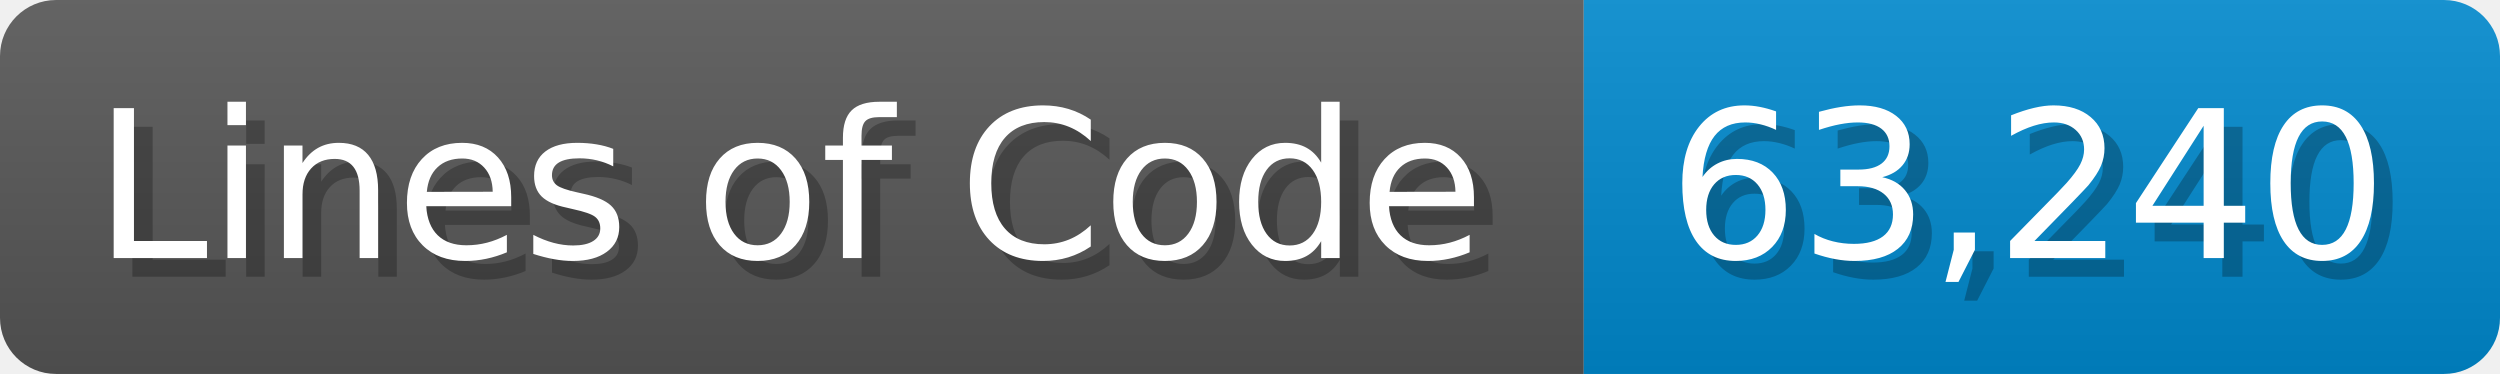
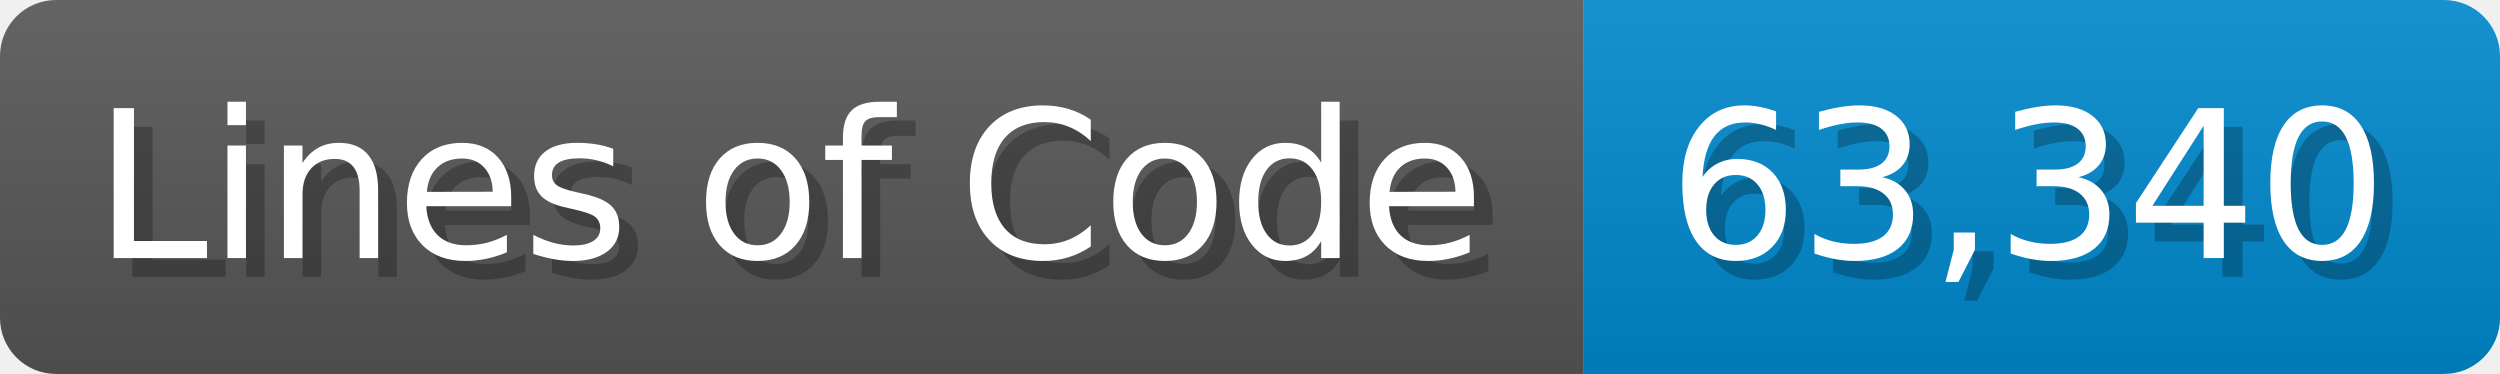
<svg xmlns="http://www.w3.org/2000/svg" width="133.7" height="20" viewBox="0 0 1337 200">
  <linearGradient id="a" x2="0" y2="100%">
    <stop offset="0" stop-opacity=".1" stop-color="#EEE" />
    <stop offset="1" stop-opacity=".1" />
  </linearGradient>
  <mask id="m">
    <rect width="1337" height="200" rx="30" fill="#FFF" />
  </mask>
  <g mask="url(#m)">
    <rect width="847" height="200" fill="#555" />
    <rect width="490" height="200" fill="#08C" x="847" />
    <rect width="1337" height="200" fill="url(#a)" />
  </g>
  <g fill="#fff" text-anchor="start" font-family="Verdana,DejaVu Sans,sans-serif" font-size="110">
    <text x="60" y="148" textLength="747" fill="#000" opacity="0.25">Lines of Code</text>
    <text x="50" y="138" textLength="747">Lines of Code</text>
-     <text x="902" y="148" textLength="390" fill="#000" opacity="0.25">63,240</text>
-     <text x="892" y="138" textLength="390">63,240</text>
+     <text x="902" y="148" textLength="390" fill="#000" opacity="0.25">63,340</text>
+     <text x="892" y="138" textLength="390">63,340</text>
  </g>
</svg>
